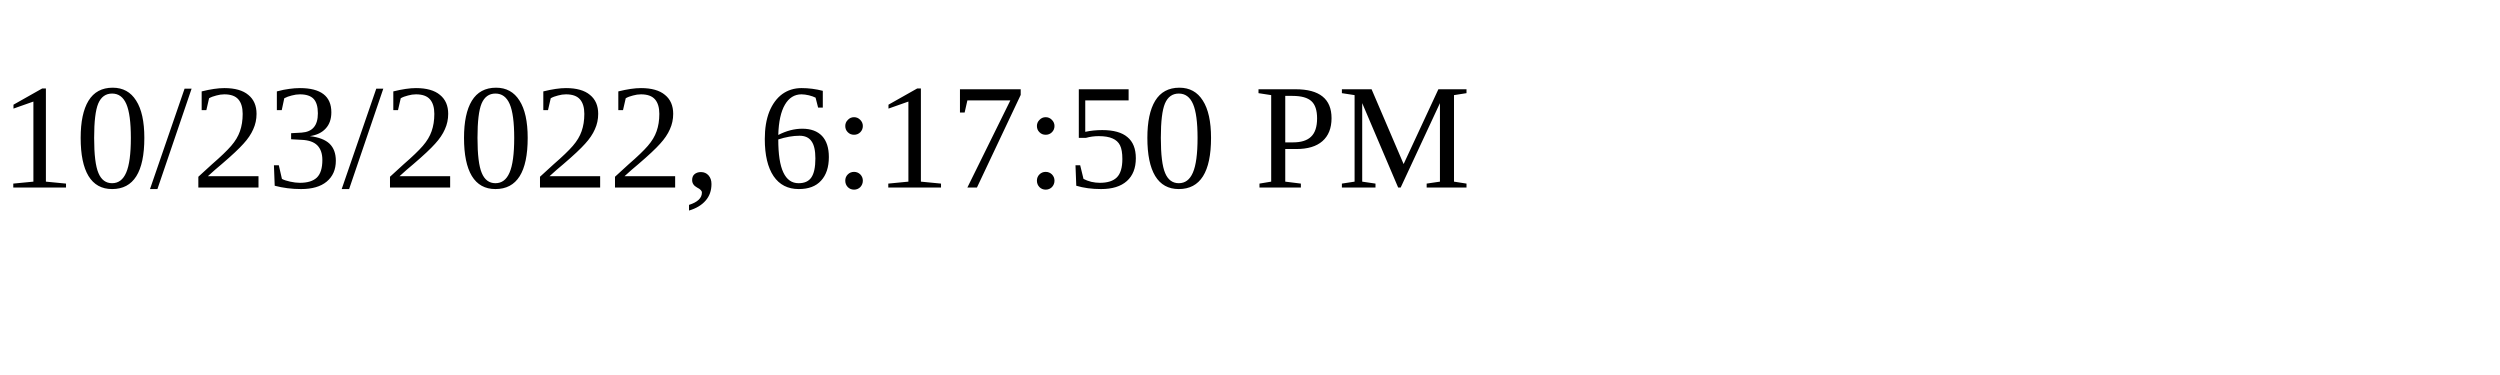
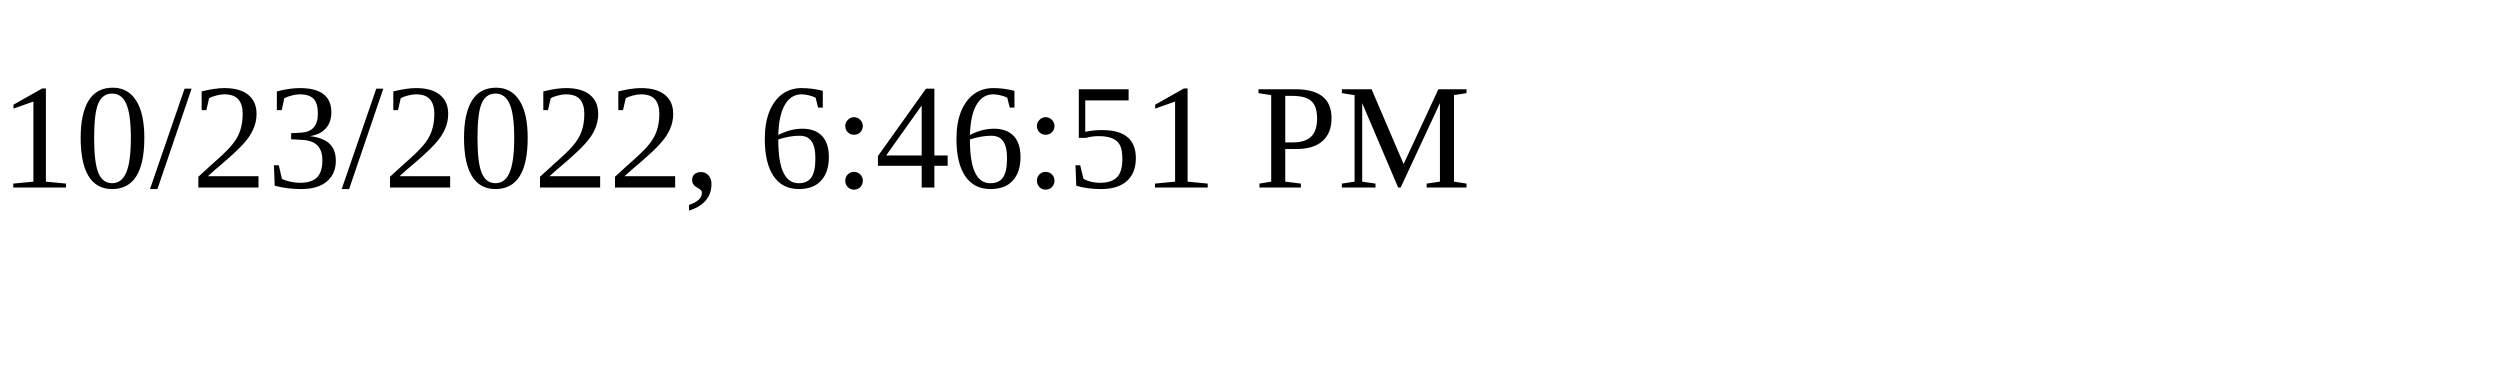
<svg xmlns="http://www.w3.org/2000/svg" height="30" width="200">
-   <text x="0" y="15">10/23/2022, 6:17:50 PM</text>
+   <text x="0" y="15">10/23/2022, 6:46:51 PM</text>
</svg>
